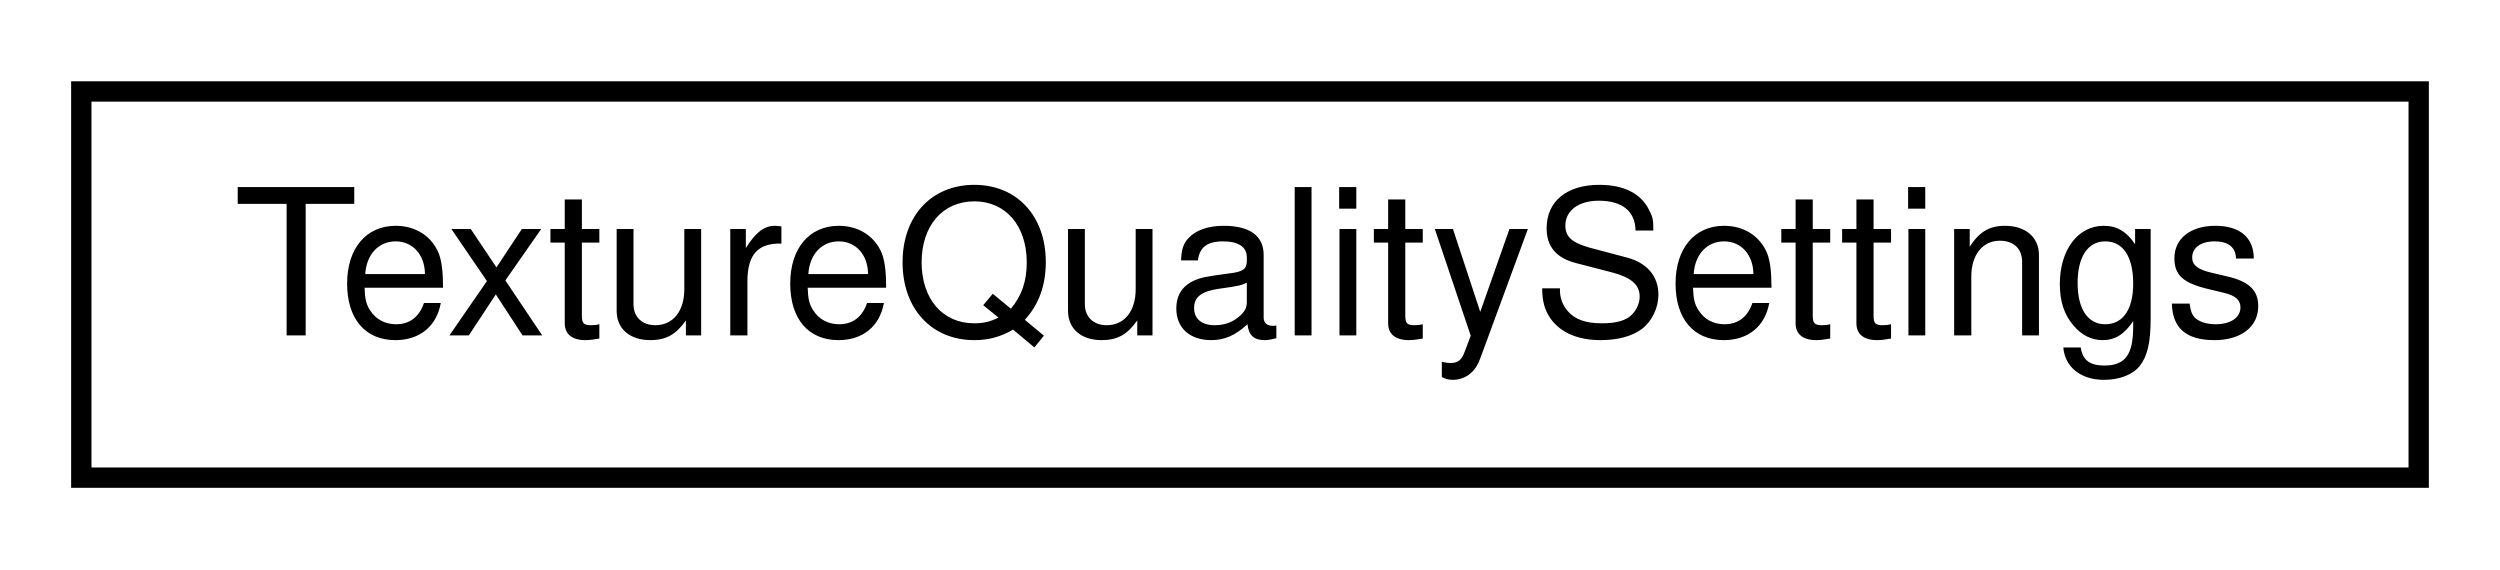
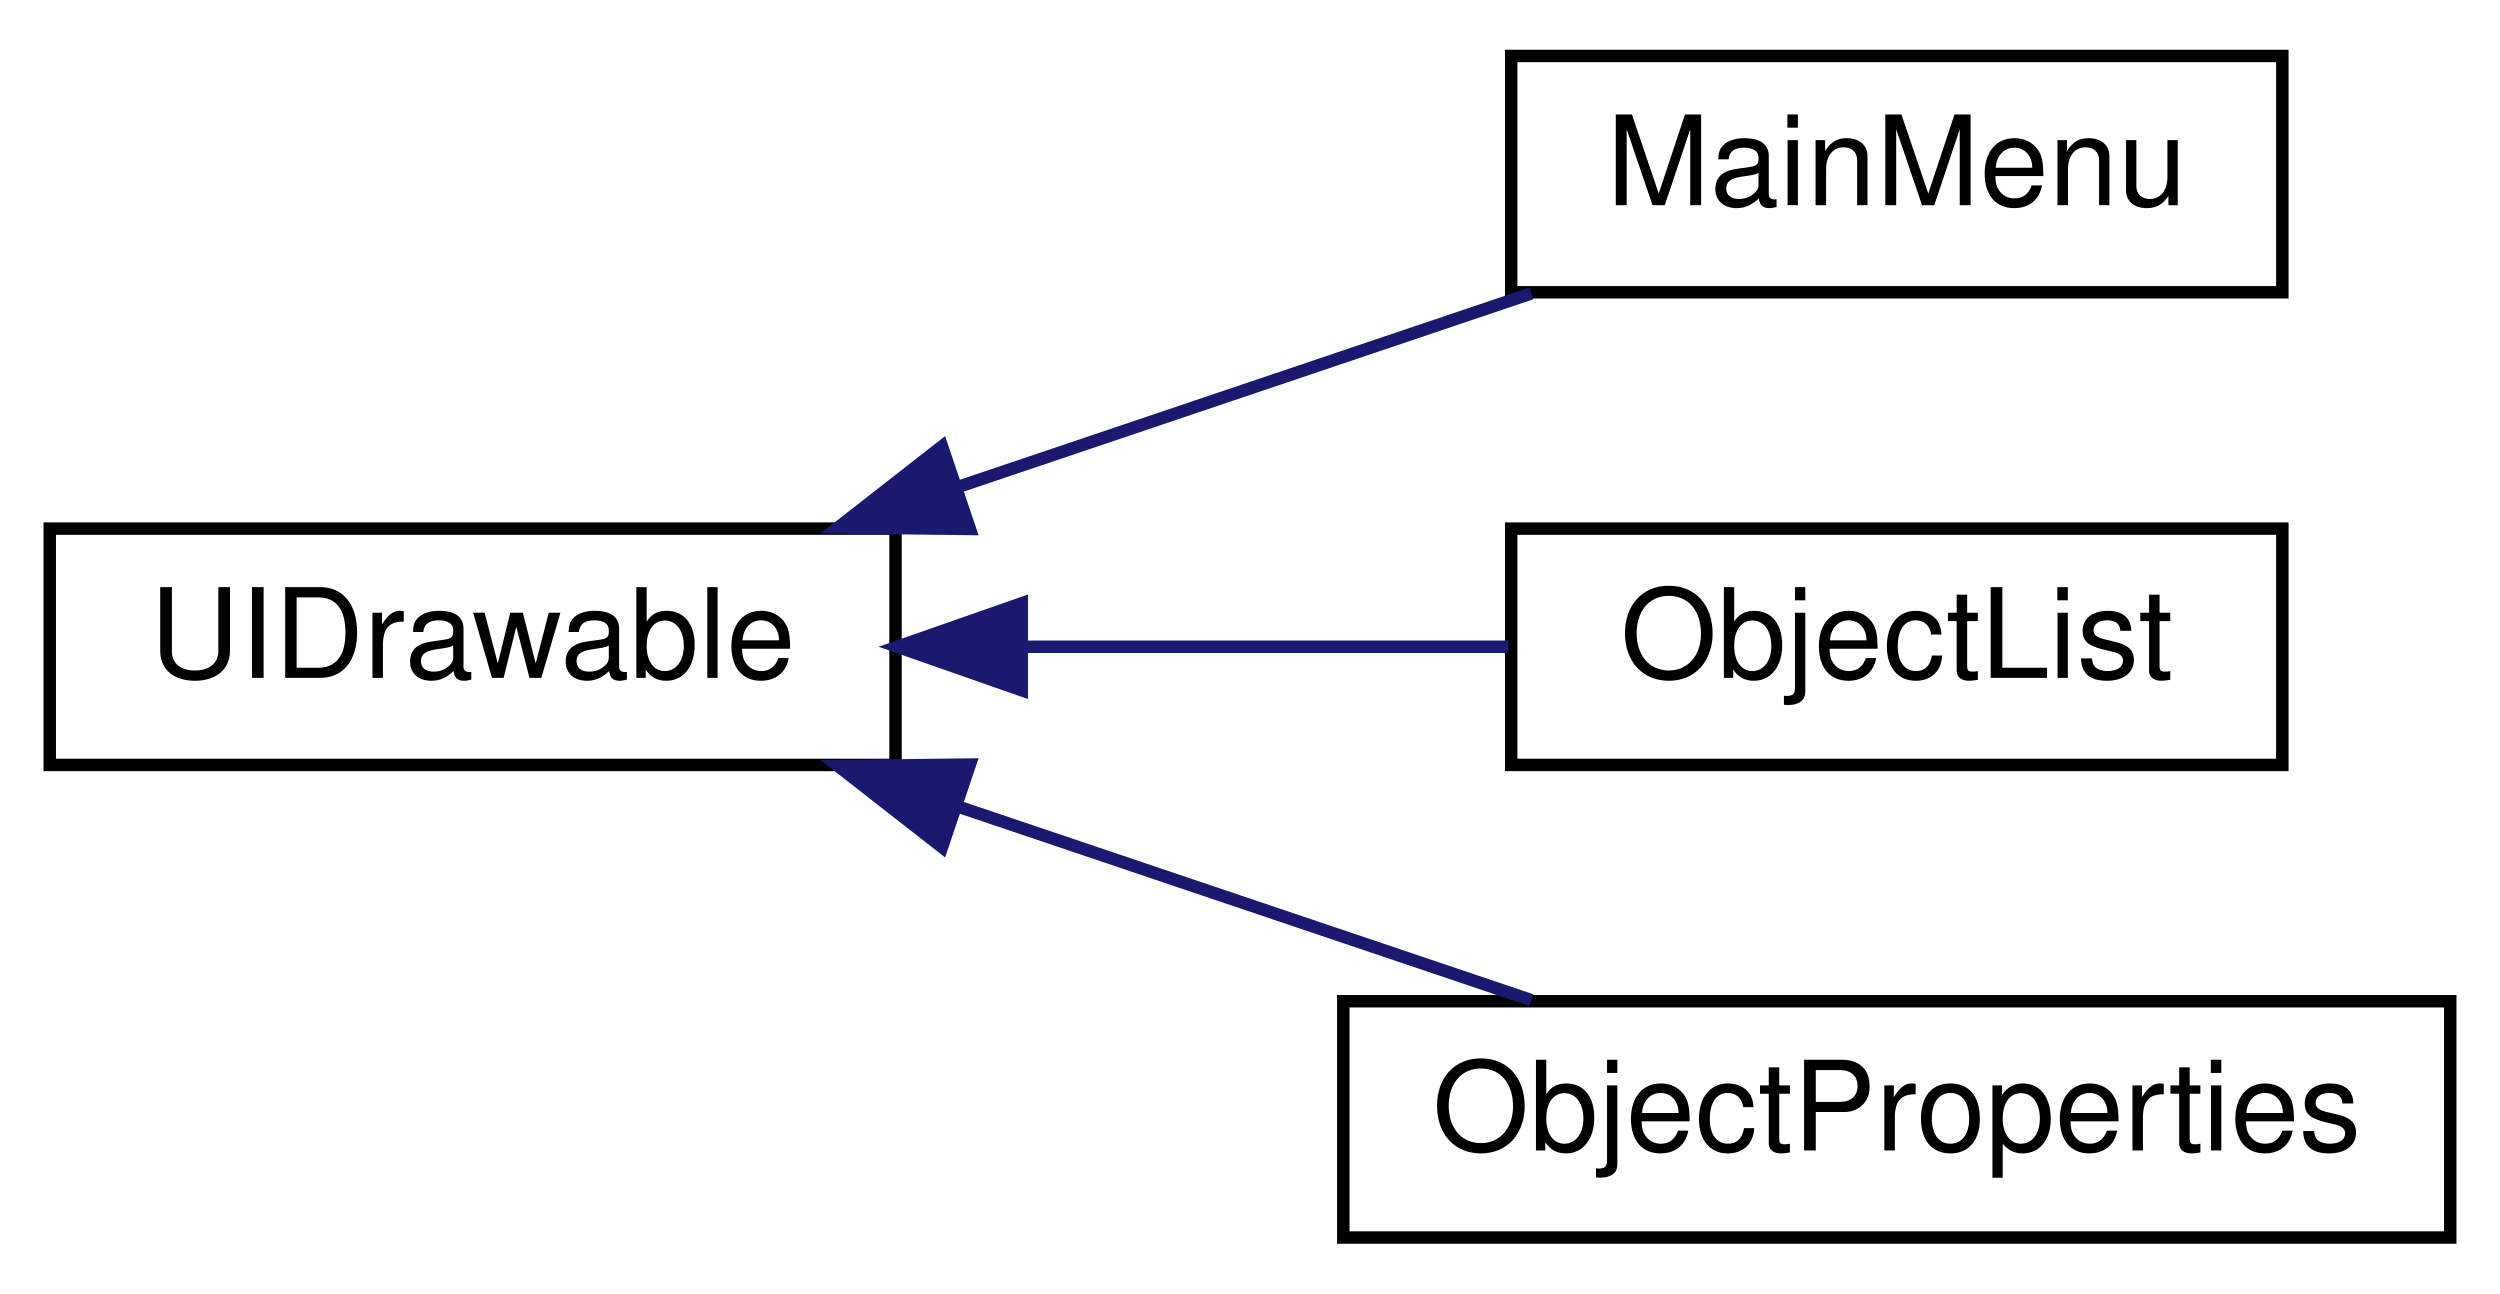
- <svg xmlns="http://www.w3.org/2000/svg" xmlns:xlink="http://www.w3.org/1999/xlink" width="123pt" height="28pt" viewBox="0.00 0.00 123.00 28.00">
-   <g id="graph0" class="graph" transform="scale(1 1) rotate(0) translate(4 24)">
+ <svg xmlns="http://www.w3.org/2000/svg" xmlns:xlink="http://www.w3.org/1999/xlink" width="201pt" height="104pt" viewBox="0.00 0.00 201.00 104.00">
+   <g id="graph0" class="graph" transform="scale(1 1) rotate(0) translate(4 100)">
    <g id="node1" class="node">
      <g id="a_node1">
-         <a xlink:href="struct_texture_quality_settings.html" target="_top" xlink:title=" ">
-           <polygon fill="none" stroke="black" points="0,-0.5 0,-19.5 115,-19.5 115,-0.5 0,-0.5" />
-           <text text-anchor="middle" x="57.5" y="-7.5" font-family="Helvetica,sans-Serif" font-size="10.00">TextureQualitySettings</text>
+         <a xlink:href="class_u_i_drawable.html" target="_top" xlink:title=" ">
+           <polygon fill="none" stroke="black" points="0,-38.5 0,-57.5 68,-57.5 68,-38.5 0,-38.5" />
+           <text text-anchor="middle" x="34" y="-45.5" font-family="Helvetica,sans-Serif" font-size="10.00">UIDrawable</text>
        </a>
      </g>
    </g>
+     <g id="node2" class="node">
+       <g id="a_node2">
+         <a xlink:href="class_main_menu.html" target="_top" xlink:title=" ">
+           <polygon fill="none" stroke="black" points="117.5,-76.5 117.5,-95.5 179.5,-95.5 179.5,-76.5 117.5,-76.5" />
+           <text text-anchor="middle" x="148.5" y="-83.5" font-family="Helvetica,sans-Serif" font-size="10.00">MainMenu</text>
+         </a>
+       </g>
+     </g>
+     <g id="edge1" class="edge">
+       <path fill="none" stroke="midnightblue" d="M72.97,-60.83C88.07,-65.92 105.13,-71.69 119.12,-76.41" />
+       <polygon fill="midnightblue" stroke="midnightblue" points="73.98,-57.47 63.39,-57.59 71.74,-64.11 73.98,-57.47" />
+     </g>
+     <g id="node3" class="node">
+       <g id="a_node3">
+         <a xlink:href="class_object_list.html" target="_top" xlink:title=" ">
+           <polygon fill="none" stroke="black" points="117.5,-38.5 117.5,-57.5 179.5,-57.5 179.5,-38.5 117.5,-38.5" />
+           <text text-anchor="middle" x="148.5" y="-45.5" font-family="Helvetica,sans-Serif" font-size="10.00">ObjectList</text>
+         </a>
+       </g>
+     </g>
+     <g id="edge2" class="edge">
+       <path fill="none" stroke="midnightblue" d="M78.31,-48C91.32,-48 105.31,-48 117.28,-48" />
+       <polygon fill="midnightblue" stroke="midnightblue" points="78.15,-44.5 68.15,-48 78.15,-51.5 78.15,-44.5" />
+     </g>
+     <g id="node4" class="node">
+       <g id="a_node4">
+         <a xlink:href="class_object_properties.html" target="_top" xlink:title=" ">
+           <polygon fill="none" stroke="black" points="104,-0.5 104,-19.5 193,-19.5 193,-0.5 104,-0.5" />
+           <text text-anchor="middle" x="148.5" y="-7.5" font-family="Helvetica,sans-Serif" font-size="10.00">ObjectProperties</text>
+         </a>
+       </g>
+     </g>
+     <g id="edge3" class="edge">
+       <path fill="none" stroke="midnightblue" d="M72.97,-35.17C88.07,-30.08 105.13,-24.31 119.12,-19.59" />
+       <polygon fill="midnightblue" stroke="midnightblue" points="71.74,-31.89 63.39,-38.41 73.98,-38.53 71.74,-31.89" />
+     </g>
  </g>
</svg>
